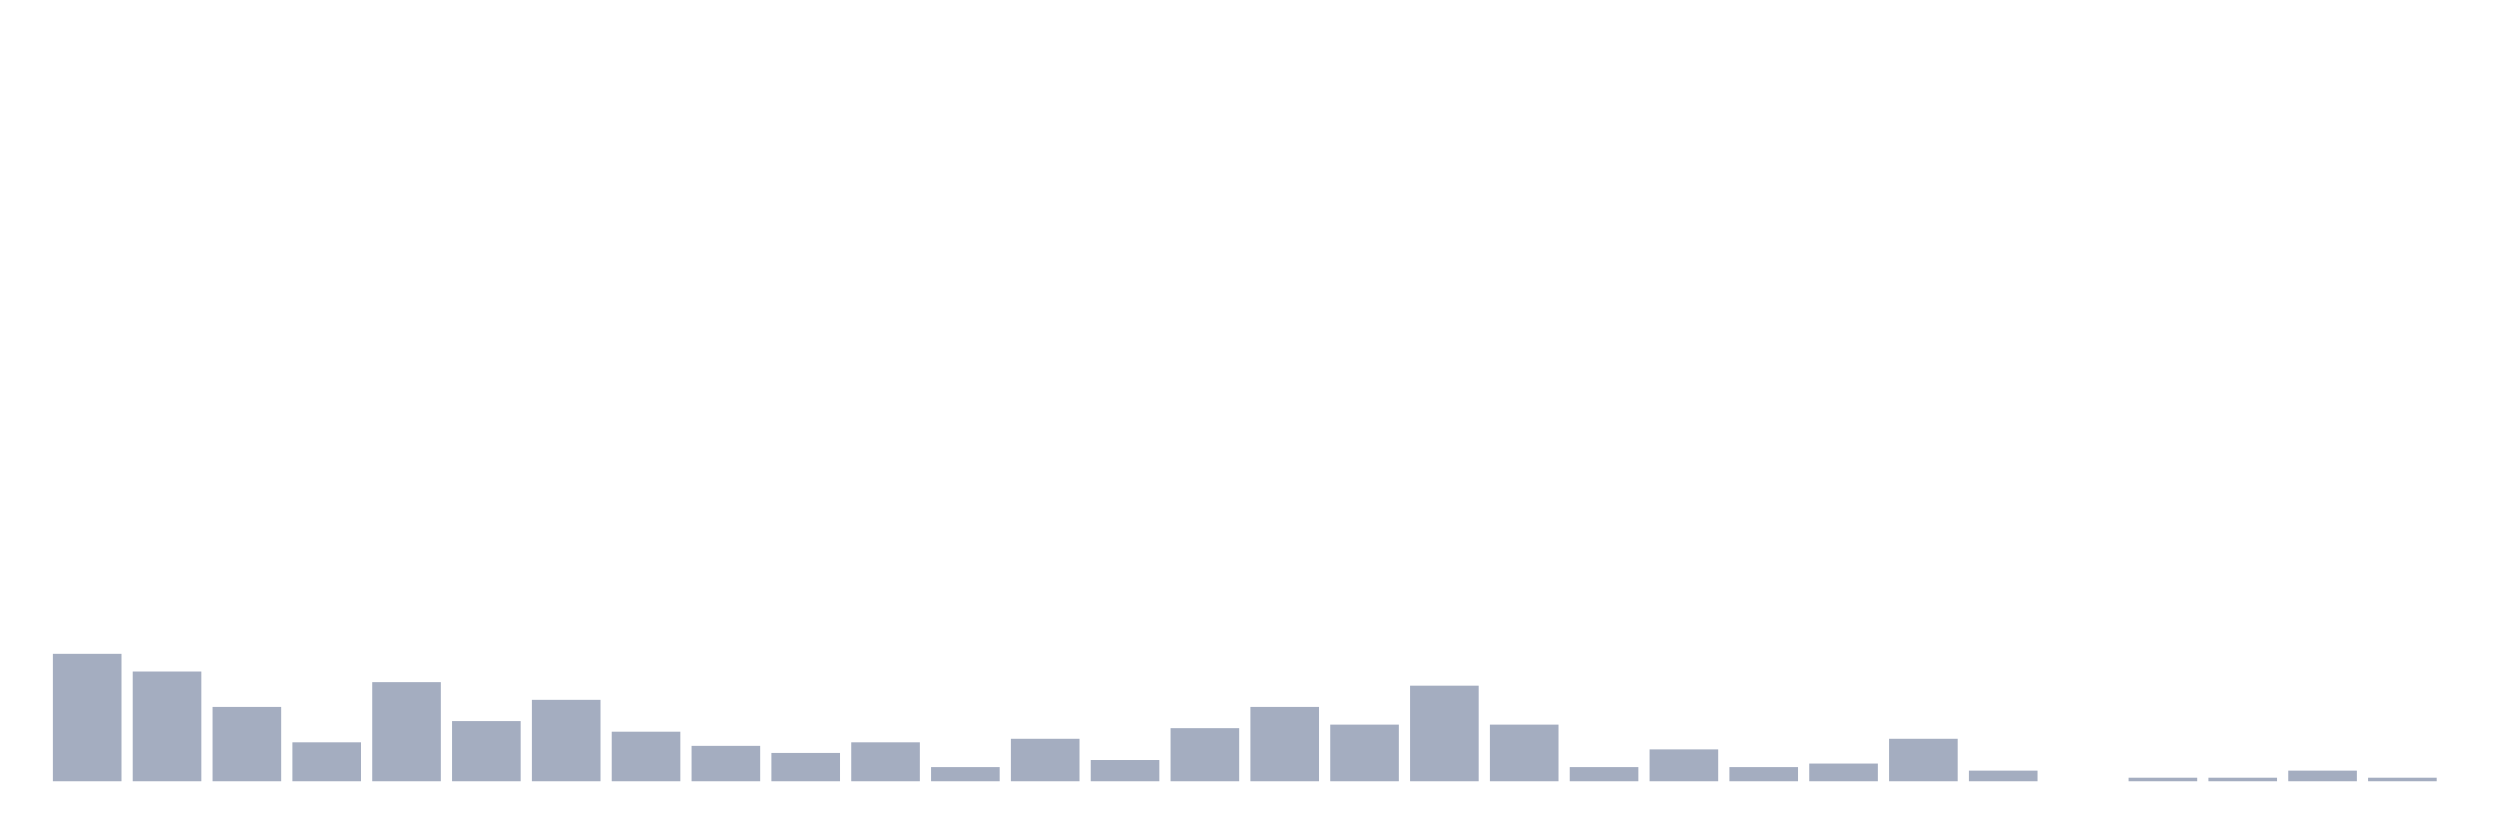
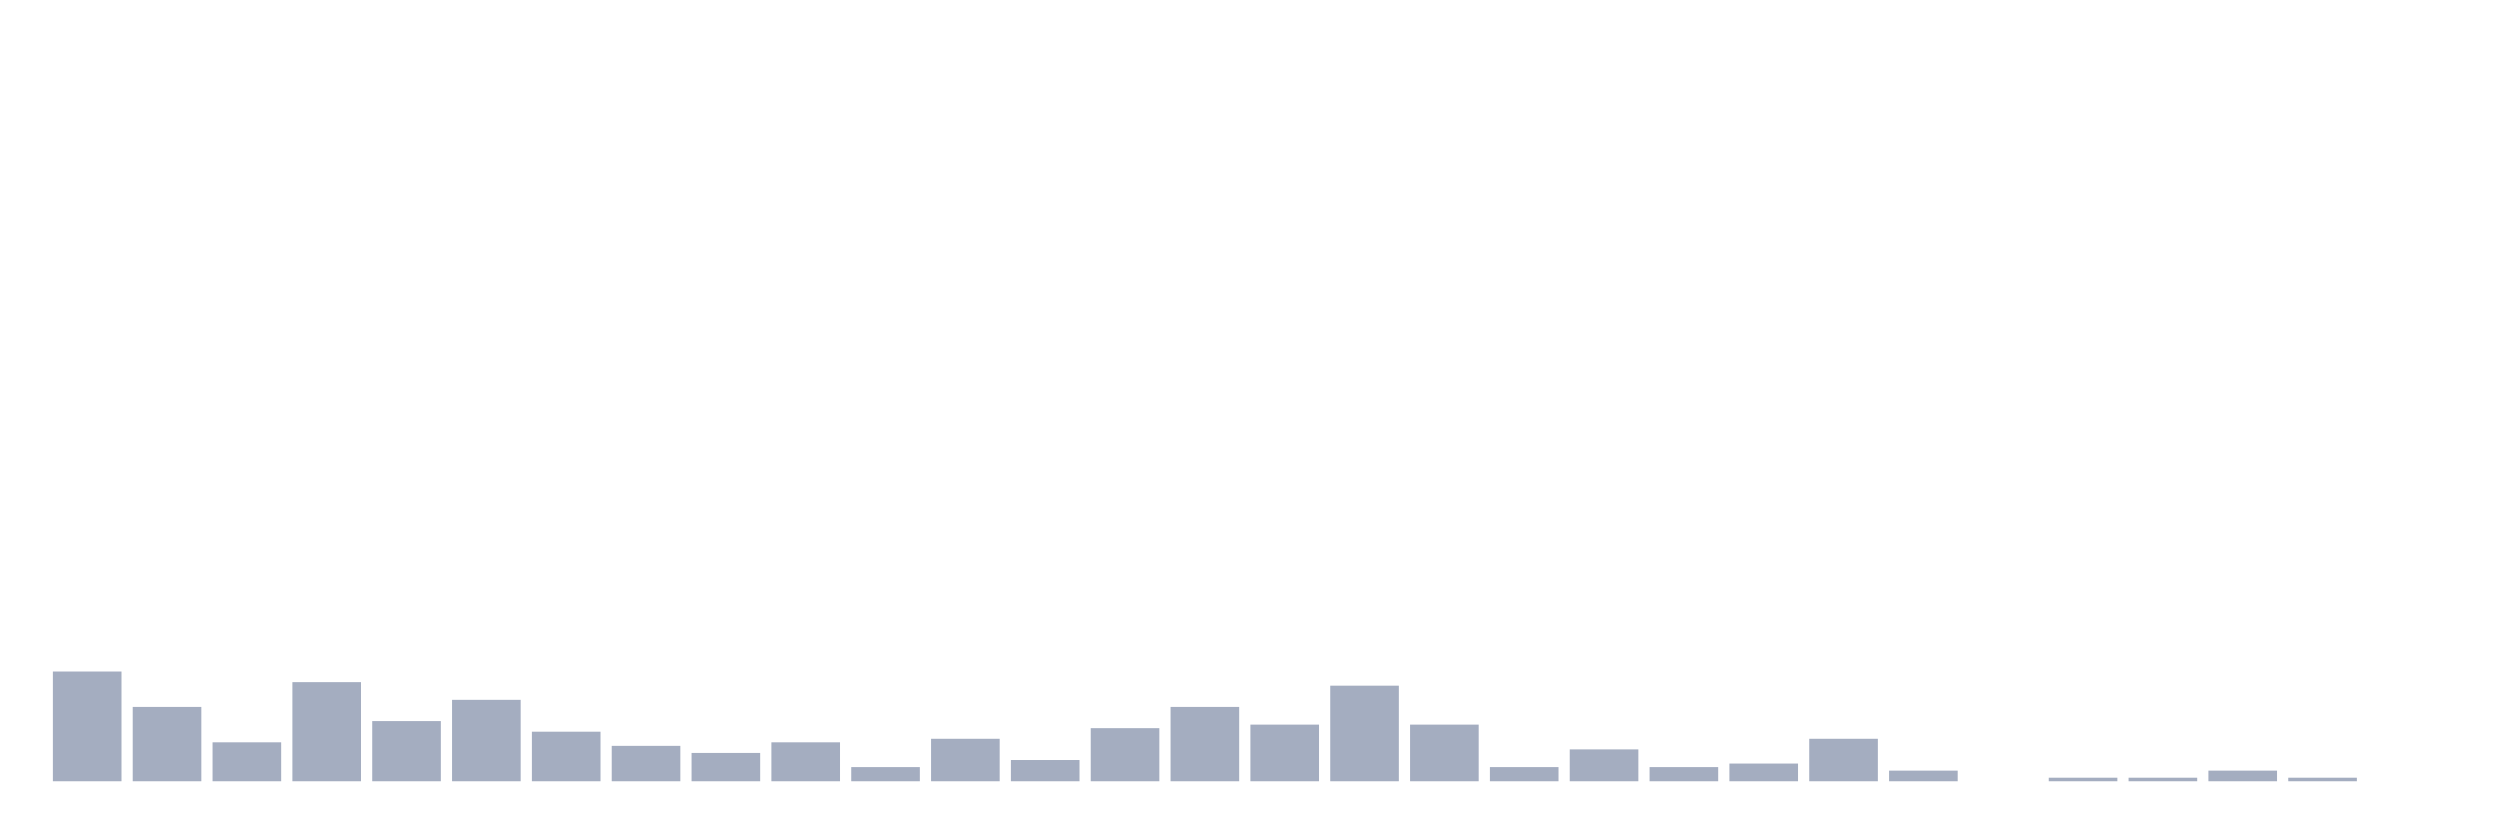
<svg xmlns="http://www.w3.org/2000/svg" viewBox="0 0 480 160">
  <g transform="translate(10,10)">
-     <rect class="bar" x="0.153" width="13.175" y="115.534" height="24.466" fill="rgb(164,173,192)" />
-     <rect class="bar" x="15.482" width="13.175" y="118.932" height="21.068" fill="rgb(164,173,192)" />
-     <rect class="bar" x="30.81" width="13.175" y="125.728" height="14.272" fill="rgb(164,173,192)" />
-     <rect class="bar" x="46.138" width="13.175" y="132.524" height="7.476" fill="rgb(164,173,192)" />
-     <rect class="bar" x="61.466" width="13.175" y="120.971" height="19.029" fill="rgb(164,173,192)" />
-     <rect class="bar" x="76.794" width="13.175" y="128.447" height="11.553" fill="rgb(164,173,192)" />
-     <rect class="bar" x="92.123" width="13.175" y="124.369" height="15.631" fill="rgb(164,173,192)" />
-     <rect class="bar" x="107.451" width="13.175" y="130.485" height="9.515" fill="rgb(164,173,192)" />
-     <rect class="bar" x="122.779" width="13.175" y="133.204" height="6.796" fill="rgb(164,173,192)" />
-     <rect class="bar" x="138.107" width="13.175" y="134.563" height="5.437" fill="rgb(164,173,192)" />
-     <rect class="bar" x="153.436" width="13.175" y="132.524" height="7.476" fill="rgb(164,173,192)" />
-     <rect class="bar" x="168.764" width="13.175" y="137.282" height="2.718" fill="rgb(164,173,192)" />
-     <rect class="bar" x="184.092" width="13.175" y="131.845" height="8.155" fill="rgb(164,173,192)" />
-     <rect class="bar" x="199.42" width="13.175" y="135.922" height="4.078" fill="rgb(164,173,192)" />
-     <rect class="bar" x="214.748" width="13.175" y="129.806" height="10.194" fill="rgb(164,173,192)" />
-     <rect class="bar" x="230.077" width="13.175" y="125.728" height="14.272" fill="rgb(164,173,192)" />
-     <rect class="bar" x="245.405" width="13.175" y="129.126" height="10.874" fill="rgb(164,173,192)" />
-     <rect class="bar" x="260.733" width="13.175" y="121.65" height="18.35" fill="rgb(164,173,192)" />
-     <rect class="bar" x="276.061" width="13.175" y="129.126" height="10.874" fill="rgb(164,173,192)" />
-     <rect class="bar" x="291.39" width="13.175" y="137.282" height="2.718" fill="rgb(164,173,192)" />
-     <rect class="bar" x="306.718" width="13.175" y="133.883" height="6.117" fill="rgb(164,173,192)" />
-     <rect class="bar" x="322.046" width="13.175" y="137.282" height="2.718" fill="rgb(164,173,192)" />
-     <rect class="bar" x="337.374" width="13.175" y="136.602" height="3.398" fill="rgb(164,173,192)" />
-     <rect class="bar" x="352.702" width="13.175" y="131.845" height="8.155" fill="rgb(164,173,192)" />
-     <rect class="bar" x="368.031" width="13.175" y="137.961" height="2.039" fill="rgb(164,173,192)" />
-     <rect class="bar" x="383.359" width="13.175" y="140" height="0" fill="rgb(164,173,192)" />
+     <rect class="bar" x="0.153" width="13.175" y="118.932" height="21.068" fill="rgb(164,173,192)" />
+     <rect class="bar" x="15.482" width="13.175" y="125.728" height="14.272" fill="rgb(164,173,192)" />
+     <rect class="bar" x="30.81" width="13.175" y="132.524" height="7.476" fill="rgb(164,173,192)" />
+     <rect class="bar" x="46.138" width="13.175" y="120.971" height="19.029" fill="rgb(164,173,192)" />
+     <rect class="bar" x="61.466" width="13.175" y="128.447" height="11.553" fill="rgb(164,173,192)" />
+     <rect class="bar" x="76.794" width="13.175" y="124.369" height="15.631" fill="rgb(164,173,192)" />
+     <rect class="bar" x="92.123" width="13.175" y="130.485" height="9.515" fill="rgb(164,173,192)" />
+     <rect class="bar" x="107.451" width="13.175" y="133.204" height="6.796" fill="rgb(164,173,192)" />
+     <rect class="bar" x="122.779" width="13.175" y="134.563" height="5.437" fill="rgb(164,173,192)" />
+     <rect class="bar" x="138.107" width="13.175" y="132.524" height="7.476" fill="rgb(164,173,192)" />
+     <rect class="bar" x="153.436" width="13.175" y="137.282" height="2.718" fill="rgb(164,173,192)" />
+     <rect class="bar" x="168.764" width="13.175" y="131.845" height="8.155" fill="rgb(164,173,192)" />
+     <rect class="bar" x="184.092" width="13.175" y="135.922" height="4.078" fill="rgb(164,173,192)" />
+     <rect class="bar" x="199.42" width="13.175" y="129.806" height="10.194" fill="rgb(164,173,192)" />
+     <rect class="bar" x="214.748" width="13.175" y="125.728" height="14.272" fill="rgb(164,173,192)" />
+     <rect class="bar" x="230.077" width="13.175" y="129.126" height="10.874" fill="rgb(164,173,192)" />
+     <rect class="bar" x="245.405" width="13.175" y="121.65" height="18.35" fill="rgb(164,173,192)" />
+     <rect class="bar" x="260.733" width="13.175" y="129.126" height="10.874" fill="rgb(164,173,192)" />
+     <rect class="bar" x="276.061" width="13.175" y="137.282" height="2.718" fill="rgb(164,173,192)" />
+     <rect class="bar" x="291.39" width="13.175" y="133.883" height="6.117" fill="rgb(164,173,192)" />
+     <rect class="bar" x="306.718" width="13.175" y="137.282" height="2.718" fill="rgb(164,173,192)" />
+     <rect class="bar" x="322.046" width="13.175" y="136.602" height="3.398" fill="rgb(164,173,192)" />
+     <rect class="bar" x="337.374" width="13.175" y="131.845" height="8.155" fill="rgb(164,173,192)" />
+     <rect class="bar" x="352.702" width="13.175" y="137.961" height="2.039" fill="rgb(164,173,192)" />
+     <rect class="bar" x="368.031" width="13.175" y="140" height="0" fill="rgb(164,173,192)" />
+     <rect class="bar" x="383.359" width="13.175" y="139.32" height="0.68" fill="rgb(164,173,192)" />
    <rect class="bar" x="398.687" width="13.175" y="139.32" height="0.68" fill="rgb(164,173,192)" />
-     <rect class="bar" x="414.015" width="13.175" y="139.32" height="0.68" fill="rgb(164,173,192)" />
-     <rect class="bar" x="429.344" width="13.175" y="137.961" height="2.039" fill="rgb(164,173,192)" />
-     <rect class="bar" x="444.672" width="13.175" y="139.32" height="0.68" fill="rgb(164,173,192)" />
+     <rect class="bar" x="414.015" width="13.175" y="137.961" height="2.039" fill="rgb(164,173,192)" />
+     <rect class="bar" x="429.344" width="13.175" y="139.32" height="0.68" fill="rgb(164,173,192)" />
+     <rect class="bar" x="444.672" width="13.175" y="140" height="0" fill="rgb(164,173,192)" />
  </g>
</svg>
